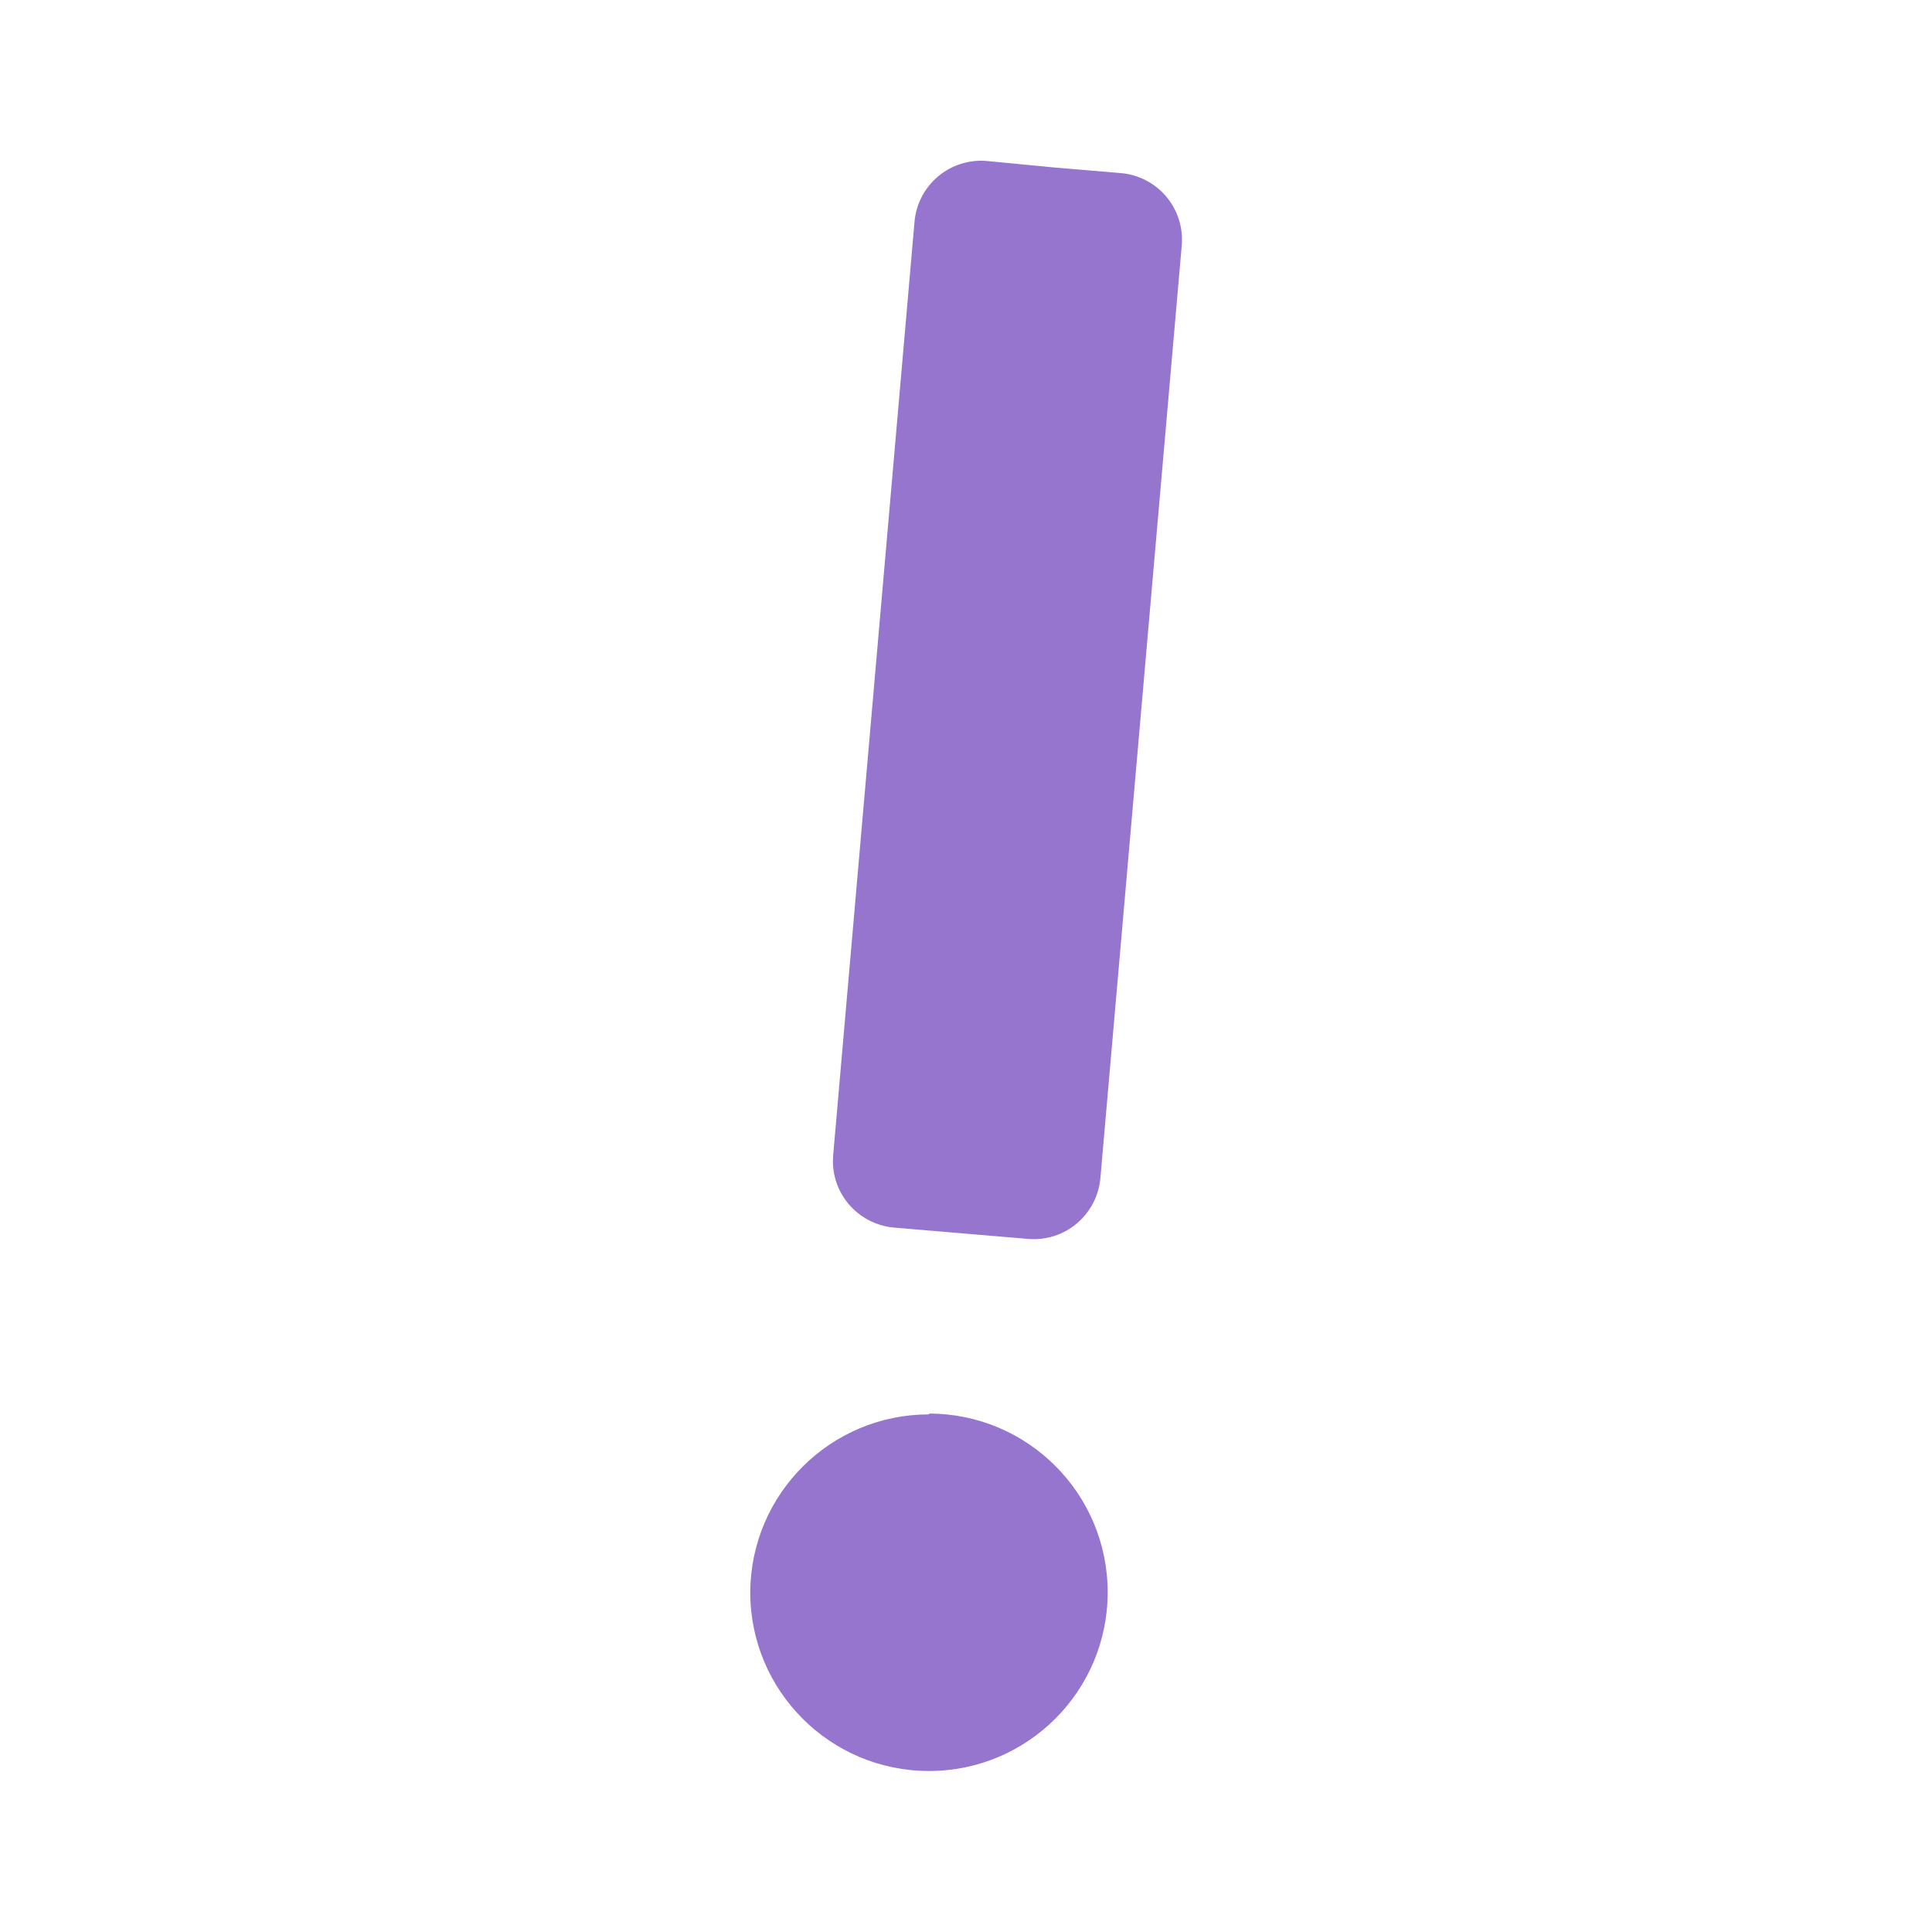
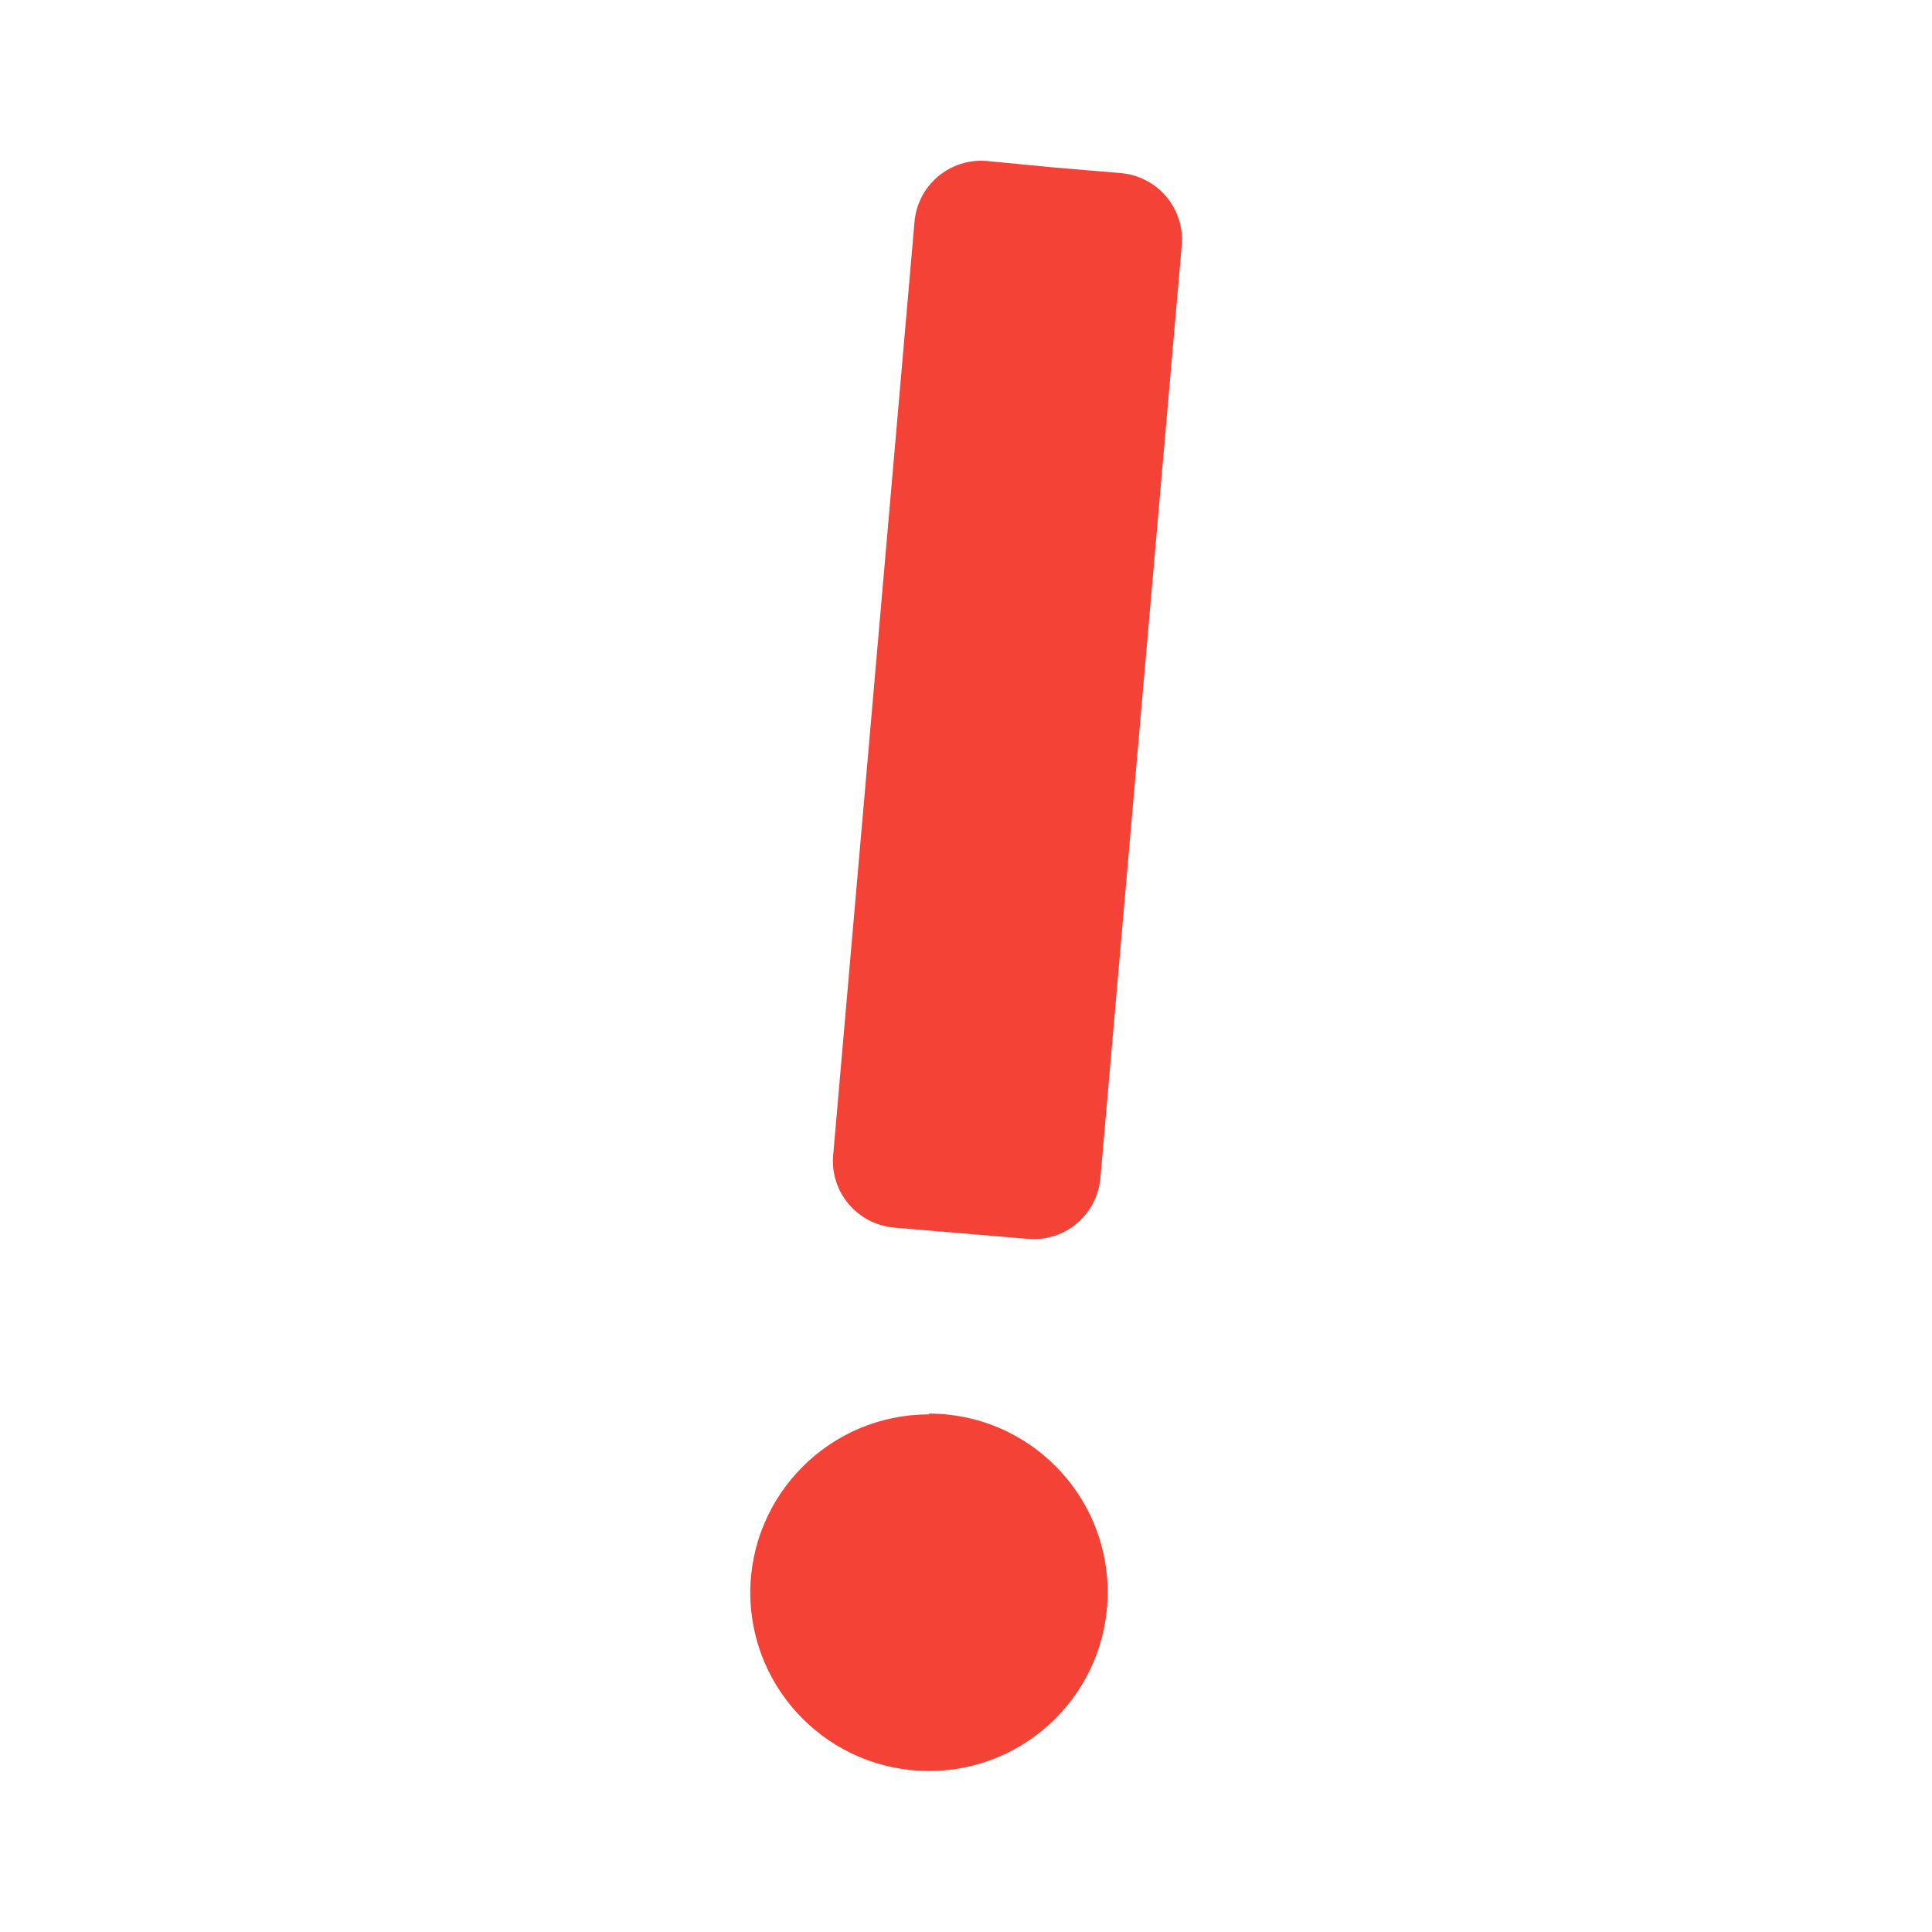
<svg xmlns="http://www.w3.org/2000/svg" viewBox="0 0 24 24">
-   <path d="M12.26 2a.83.83 0 00-.9.76l-1.01 11.59c-.04.46.3.86.76.9l.83.07.83.07c.46.04.86-.3.9-.76l1.01-11.58a.83.83 0 00-.76-.9l-.83-.07zm-.72 15.57a2.22 2.22 0 00-2.22 2.21A2.22 2.22 0 0011.54 22a2.22 2.22 0 002.22-2.22 2.22 2.22 0 00-2.22-2.22z" fill="#9575cd" />
+   <path d="M12.26 2a.83.83 0 00-.9.76l-1.01 11.59c-.04.46.3.86.76.9l.83.07.83.07c.46.04.86-.3.9-.76l1.01-11.58a.83.83 0 00-.76-.9l-.83-.07zm-.72 15.57a2.22 2.22 0 00-2.22 2.21A2.22 2.22 0 0011.54 22a2.22 2.22 0 002.22-2.22 2.22 2.22 0 00-2.22-2.22z" fill="#f44336" />
</svg>
